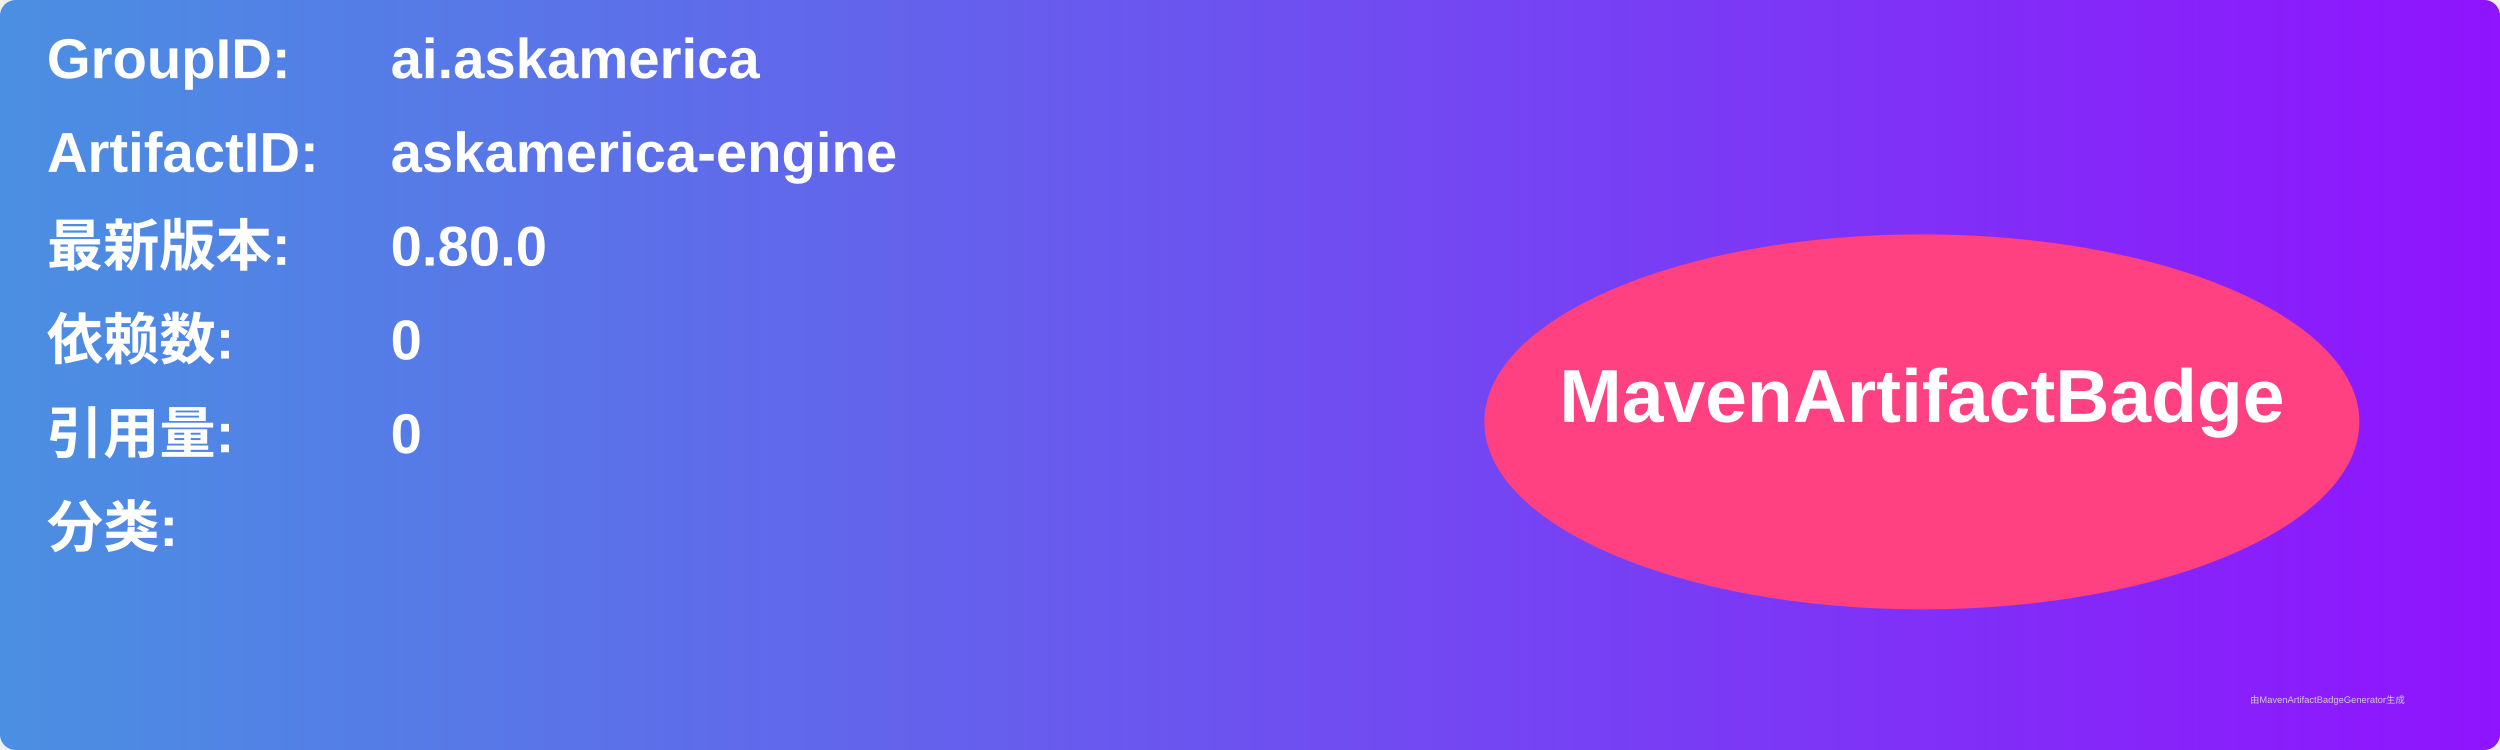
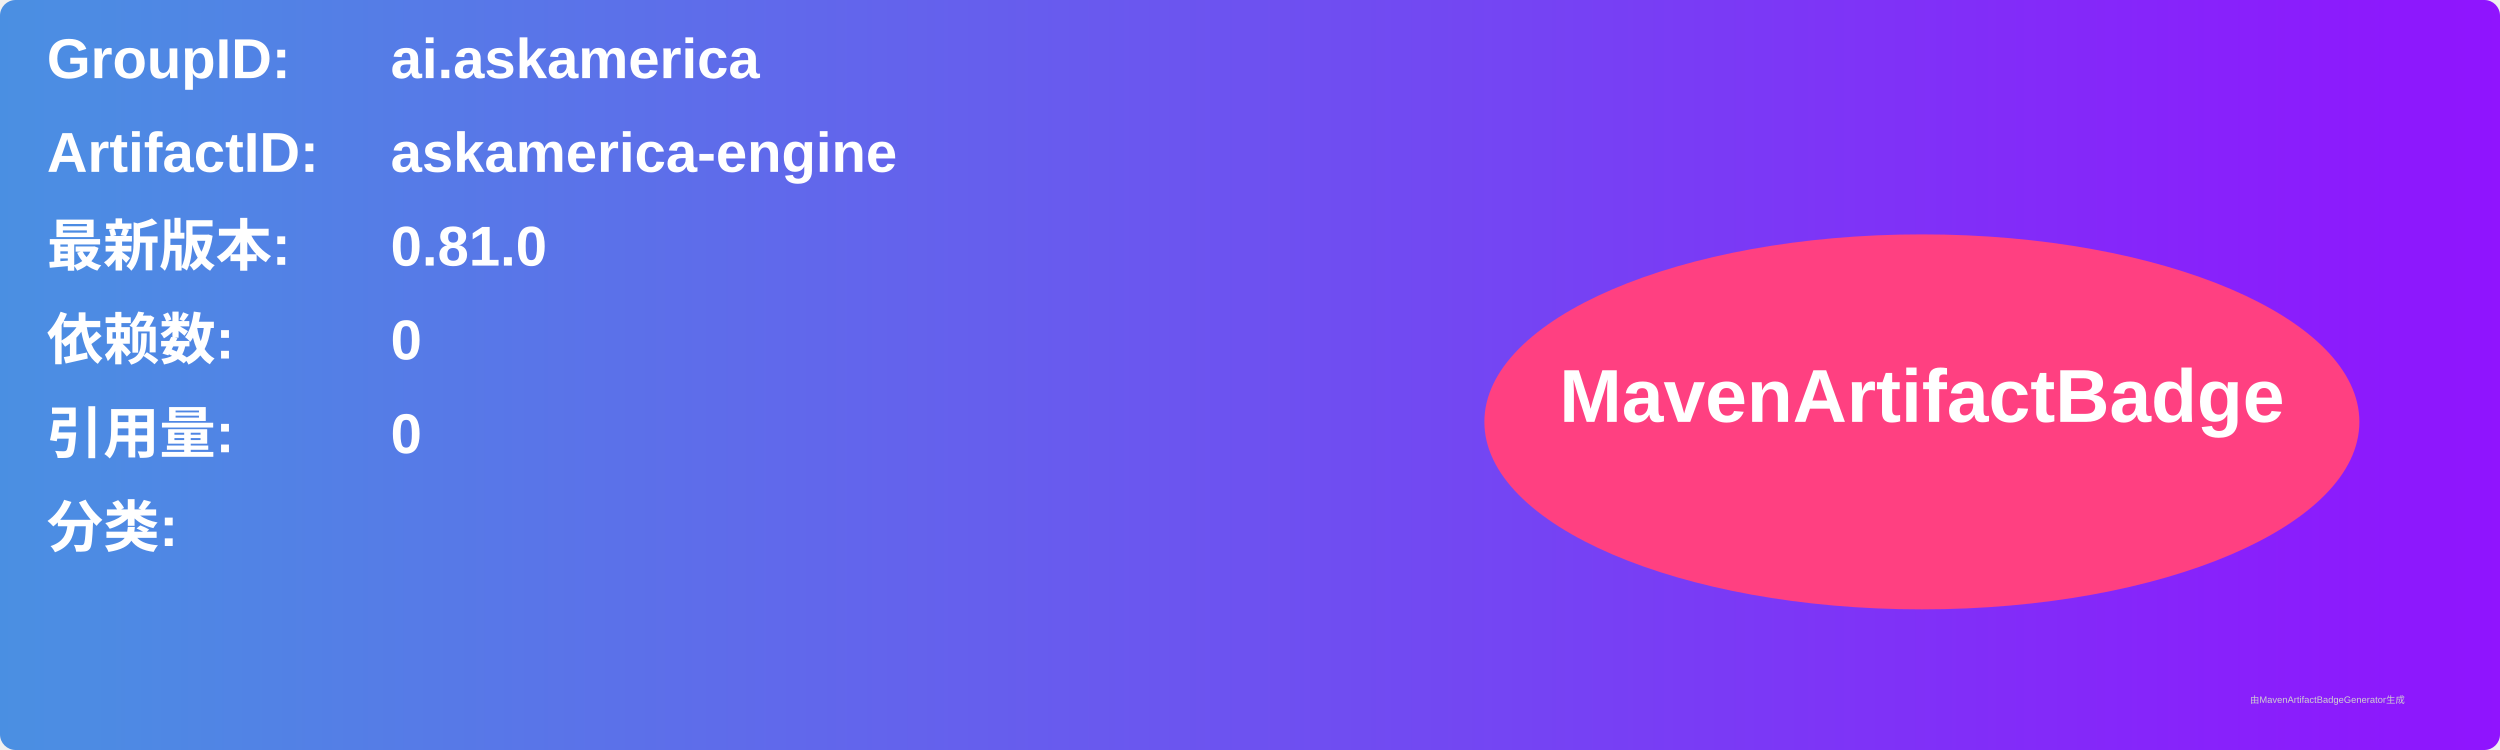
<svg xmlns="http://www.w3.org/2000/svg" width="800" height="240" viewBox="0 0 800 240">
  <linearGradient id="grad" x1="0%" y1="0%" x2="100%" y2="0%">
    <stop offset="0%" stop-color="#4a90e2" />
    <stop offset="100%" stop-color="#9013fe" />
  </linearGradient>
  <rect width="100%" height="100%" rx="5" ry="5" fill="url(#grad)" />
  <g transform="translate(15, 15)">
    <text x="0" y="10" font-family="Arial" font-size="18" fill="white" font-weight="bold" width="260">GroupID:</text>
    <text x="110" y="10" font-family="Arial" font-size="18" fill="white" font-weight="bold" width="460">ai.askamerica</text>
    <text x="0" y="40" font-family="Arial" font-size="18" fill="white" font-weight="bold" width="260">ArtifactID:</text>
    <text x="110" y="40" font-family="Arial" font-size="18" fill="white" font-weight="bold" width="460">askamerica-engine</text>
    <text x="0" y="70" font-family="Arial" font-size="18" fill="white" font-weight="bold">最新版本:</text>
    <text x="110" y="70" font-family="Arial" font-size="18" fill="white" font-weight="bold">
-       <tspan font-weight="bold">0.80.0</tspan>
+       <tspan font-weight="bold">0.81.0</tspan>
    </text>
    <text x="0" y="100" font-family="Arial" font-size="18" fill="white" font-weight="bold">依赖数: </text>
    <text x="110" y="100" font-family="Arial" font-size="18" fill="white">
      <tspan font-weight="bold">0</tspan>
    </text>
    <text x="0" y="130" font-family="Arial" font-size="18" fill="white" font-weight="bold">引用量: </text>
    <text x="110" y="130" font-family="Arial" font-size="18" fill="white">
      <tspan font-weight="bold">0</tspan>
    </text>
    <text x="0" y="160" font-family="Arial" font-size="18" fill="white" font-weight="bold">分类:</text>
    <text x="10" y="190" font-family="Arial" font-size="10" fill="white">
      <tspan font-weight="bold" />
    </text>
    <ellipse cx="600" cy="120" rx="140" ry="60" fill="#ff4081" />
    <text x="600" y="120" text-anchor="middle" font-family="Arial" font-size="24" fill="white" font-weight="bold">MavenArtifactBadge</text>
  </g>
  <text x="720" y="225" font-family="Arial" font-size="3" fill="#d0d0d0">由MavenArtifactBadgeGenerator生成</text>
</svg>
